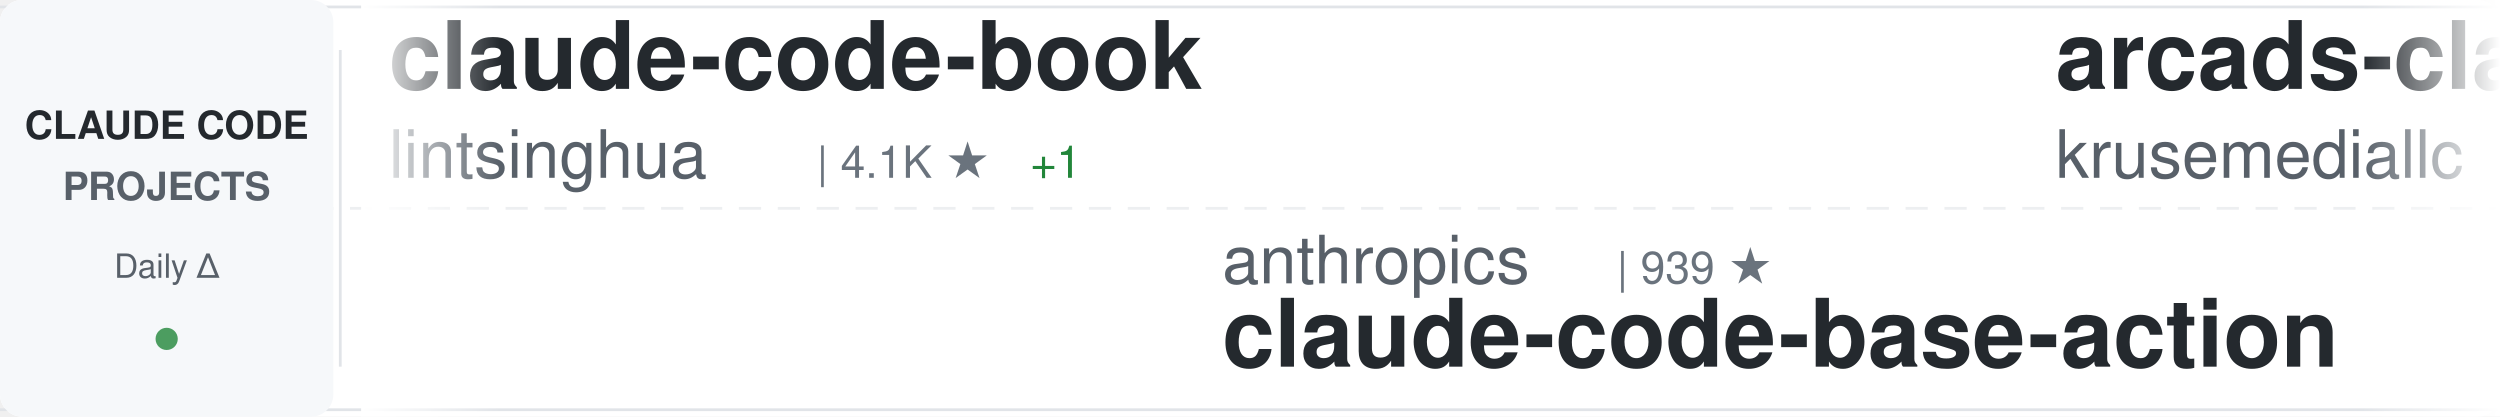
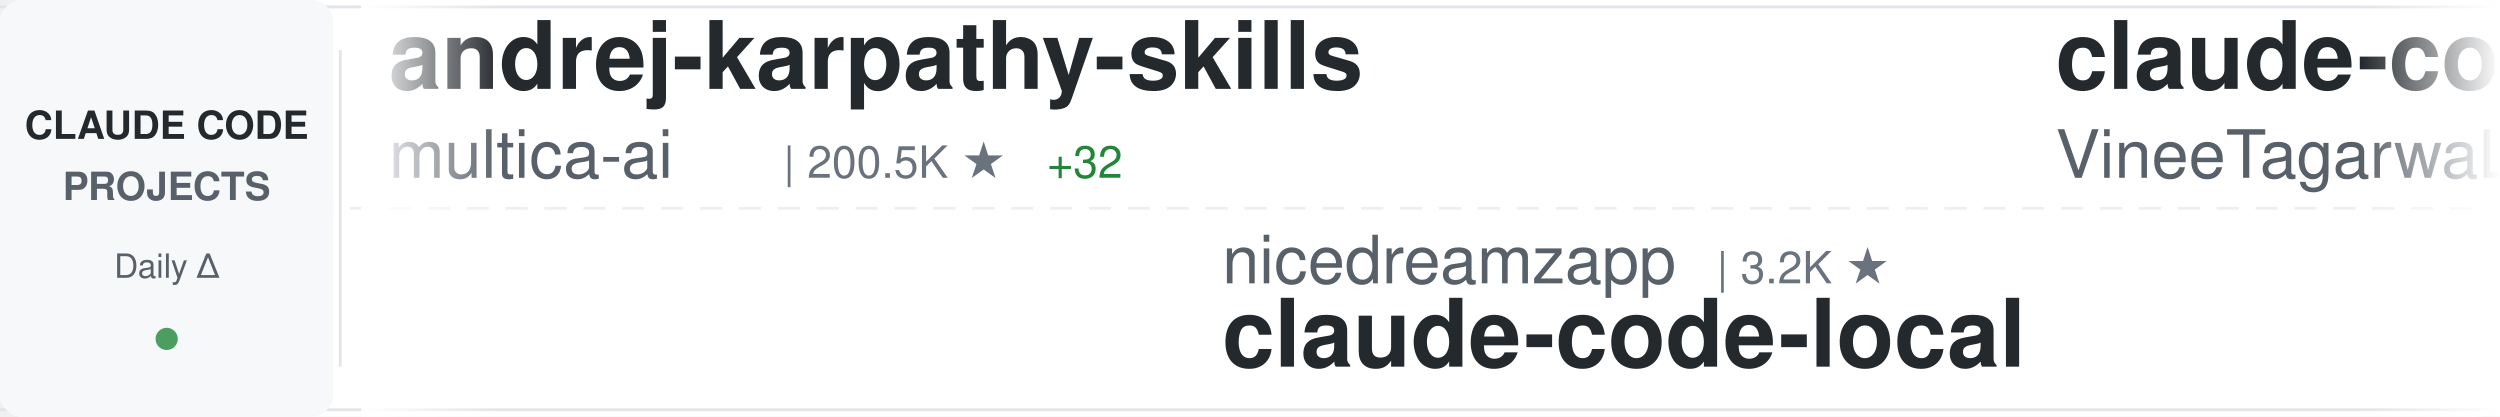
<svg xmlns="http://www.w3.org/2000/svg" width="900" height="150">
  <defs>
    <linearGradient id="awesomeLeftFade" x1="0%" y1="0%" x2="100%" y2="0%">
      <stop offset="0%" style="stop-color:#ffffff;stop-opacity:1" />
      <stop offset="100%" style="stop-color:#ffffff;stop-opacity:0" />
    </linearGradient>
    <linearGradient id="awesomeRightFade" x1="0%" y1="0%" x2="100%" y2="0%">
      <stop offset="0%" style="stop-color:#ffffff;stop-opacity:0" />
      <stop offset="100%" style="stop-color:#ffffff;stop-opacity:1" />
    </linearGradient>
  </defs>
  <rect width="900" height="150" fill="#ffffff" rx="8" />
  <rect x="0" y="2" width="900" height="1" fill="#e1e4e8" />
  <rect x="0" y="147" width="900" height="1" fill="#e1e4e8" />
  <line x1="0" y1="75" x2="900" y2="75" stroke="#e1e4e8" stroke-width="1" stroke-dasharray="8 6" opacity="0.6" />
  <rect x="0" y="0" width="120" height="150" fill="#f6f8fa" rx="8" />
  <text x="60" y="50" font-family="-apple-system, BlinkMacSystemFont, 'Segoe UI', Helvetica, Arial, sans-serif" font-size="14" font-weight="600" fill="#24292e" text-anchor="middle">CLAUDE CODE</text>
  <text x="60" y="72" font-family="-apple-system, BlinkMacSystemFont, 'Segoe UI', Helvetica, Arial, sans-serif" font-size="14" font-weight="600" fill="#586069" text-anchor="middle">PROJECTS</text>
  <text x="60" y="100" font-family="-apple-system, BlinkMacSystemFont, 'Segoe UI', Helvetica, Arial, sans-serif" font-size="12" font-weight="500" fill="#586069" text-anchor="middle">Daily Δ</text>
  <circle cx="60" cy="122" r="4" fill="#22863a" opacity="0.8" />
  <rect x="122" y="18" width="1" height="114" fill="#e1e4e8" />
  <clipPath id="awesomeTickerClip">
    <rect x="130" y="0" width="770" height="150" />
  </clipPath>
  <g clip-path="url(#awesomeTickerClip)">
    <g id="awesomeTickerItems">
      <animateTransform attributeName="transform" attributeType="XML" type="translate" from="0 0" to="-3000 0" dur="54s" repeatCount="indefinite" />
      <g transform="translate(0, 0)">
-         <text x="140" y="32" font-family="-apple-system, BlinkMacSystemFont, 'Segoe UI', Helvetica, Arial, sans-serif" font-size="34" font-weight="600" fill="#24292e">claude-code-book</text>
-         <text x="140" y="64" font-family="-apple-system, BlinkMacSystemFont, 'Segoe UI', Helvetica, Arial, sans-serif" font-size="24" font-weight="400" fill="#586069">lintsinghua</text>
-         <text x="294" y="64" font-family="-apple-system, BlinkMacSystemFont, 'Segoe UI', Helvetica, Arial, sans-serif" font-size="16" font-weight="500" fill="#6a737d">| 4.1K ★</text>
-         <text x="371" y="64" font-family="-apple-system, BlinkMacSystemFont, 'Segoe UI', Helvetica, Arial, sans-serif" font-size="16" font-weight="500" fill="#22863a"> +1</text>
+         <text x="140" y="32" font-family="-apple-system, BlinkMacSystemFont, 'Segoe UI', Helvetica, Arial, sans-serif" font-size="34" font-weight="600" fill="#24292e">andrej-karpathy-skills</text>
+         <text x="140" y="64" font-family="-apple-system, BlinkMacSystemFont, 'Segoe UI', Helvetica, Arial, sans-serif" font-size="24" font-weight="400" fill="#586069">multica-ai</text>
+         <text x="282" y="64" font-family="-apple-system, BlinkMacSystemFont, 'Segoe UI', Helvetica, Arial, sans-serif" font-size="16" font-weight="500" fill="#6a737d">| 200.5K ★</text>
+         <text x="377" y="64" font-family="-apple-system, BlinkMacSystemFont, 'Segoe UI', Helvetica, Arial, sans-serif" font-size="16" font-weight="500" fill="#22863a"> +32</text>
      </g>
      <g transform="translate(300, 0)">
-         <text x="140" y="102" font-family="-apple-system, BlinkMacSystemFont, 'Segoe UI', Helvetica, Arial, sans-serif" font-size="24" font-weight="400" fill="#586069">anthropics</text>
-         <text x="282" y="102" font-family="-apple-system, BlinkMacSystemFont, 'Segoe UI', Helvetica, Arial, sans-serif" font-size="16" font-weight="500" fill="#6a737d">| 939 ★</text>
-         <text x="140" y="132" font-family="-apple-system, BlinkMacSystemFont, 'Segoe UI', Helvetica, Arial, sans-serif" font-size="34" font-weight="600" fill="#24292e">claude-code-base-action</text>
+         <text x="140" y="102" font-family="-apple-system, BlinkMacSystemFont, 'Segoe UI', Helvetica, Arial, sans-serif" font-size="24" font-weight="400" fill="#586069">nicedreamzapp</text>
+         <text x="318" y="102" font-family="-apple-system, BlinkMacSystemFont, 'Segoe UI', Helvetica, Arial, sans-serif" font-size="16" font-weight="500" fill="#6a737d">| 3.2K ★</text>
+         <text x="140" y="132" font-family="-apple-system, BlinkMacSystemFont, 'Segoe UI', Helvetica, Arial, sans-serif" font-size="34" font-weight="600" fill="#24292e">claude-code-local</text>
      </g>
      <g transform="translate(600, 0)">
-         <text x="140" y="32" font-family="-apple-system, BlinkMacSystemFont, 'Segoe UI', Helvetica, Arial, sans-serif" font-size="34" font-weight="600" fill="#24292e">arcads-claude-code</text>
-         <text x="140" y="64" font-family="-apple-system, BlinkMacSystemFont, 'Segoe UI', Helvetica, Arial, sans-serif" font-size="24" font-weight="400" fill="#586069">krusemediallc</text>
-         <text x="318" y="64" font-family="-apple-system, BlinkMacSystemFont, 'Segoe UI', Helvetica, Arial, sans-serif" font-size="16" font-weight="500" fill="#6a737d">| 1.1K ★</text>
-         <text x="395" y="64" font-family="-apple-system, BlinkMacSystemFont, 'Segoe UI', Helvetica, Arial, sans-serif" font-size="16" font-weight="500" fill="#22863a"> +2</text>
+         <text x="140" y="32" font-family="-apple-system, BlinkMacSystemFont, 'Segoe UI', Helvetica, Arial, sans-serif" font-size="34" font-weight="600" fill="#24292e">claude-code</text>
+         <text x="140" y="64" font-family="-apple-system, BlinkMacSystemFont, 'Segoe UI', Helvetica, Arial, sans-serif" font-size="24" font-weight="400" fill="#586069">VineeTagarwaL-code</text>
+         <text x="378" y="64" font-family="-apple-system, BlinkMacSystemFont, 'Segoe UI', Helvetica, Arial, sans-serif" font-size="16" font-weight="500" fill="#6a737d">| 273 ★</text>
      </g>
      <g transform="translate(900, 0)">
-         <text x="140" y="102" font-family="-apple-system, BlinkMacSystemFont, 'Segoe UI', Helvetica, Arial, sans-serif" font-size="24" font-weight="400" fill="#586069">fuergaosi233</text>
-         <text x="306" y="102" font-family="-apple-system, BlinkMacSystemFont, 'Segoe UI', Helvetica, Arial, sans-serif" font-size="16" font-weight="500" fill="#6a737d">| 2.8K ★</text>
-         <text x="383" y="102" font-family="-apple-system, BlinkMacSystemFont, 'Segoe UI', Helvetica, Arial, sans-serif" font-size="16" font-weight="500" fill="#22863a"> +2</text>
-         <text x="140" y="132" font-family="-apple-system, BlinkMacSystemFont, 'Segoe UI', Helvetica, Arial, sans-serif" font-size="34" font-weight="600" fill="#24292e">claude-code-proxy</text>
+         <text x="140" y="102" font-family="-apple-system, BlinkMacSystemFont, 'Segoe UI', Helvetica, Arial, sans-serif" font-size="24" font-weight="400" fill="#586069">lorryjovens-hub</text>
+         <text x="342" y="102" font-family="-apple-system, BlinkMacSystemFont, 'Segoe UI', Helvetica, Arial, sans-serif" font-size="16" font-weight="500" fill="#6a737d">| 1.7K ★</text>
+         <text x="140" y="132" font-family="-apple-system, BlinkMacSystemFont, 'Segoe UI', Helvetica, Arial, sans-serif" font-size="34" font-weight="600" fill="#24292e">claude-code-rust</text>
      </g>
      <g transform="translate(1200, 0)">
-         <text x="140" y="32" font-family="-apple-system, BlinkMacSystemFont, 'Segoe UI', Helvetica, Arial, sans-serif" font-size="34" font-weight="600" fill="#24292e">claude-code-local</text>
-         <text x="140" y="64" font-family="-apple-system, BlinkMacSystemFont, 'Segoe UI', Helvetica, Arial, sans-serif" font-size="24" font-weight="400" fill="#586069">nicedreamzapp</text>
-         <text x="318" y="64" font-family="-apple-system, BlinkMacSystemFont, 'Segoe UI', Helvetica, Arial, sans-serif" font-size="16" font-weight="500" fill="#6a737d">| 3.2K ★</text>
-         <text x="395" y="64" font-family="-apple-system, BlinkMacSystemFont, 'Segoe UI', Helvetica, Arial, sans-serif" font-size="16" font-weight="500" fill="#22863a"> +4</text>
+         <text x="140" y="32" font-family="-apple-system, BlinkMacSystemFont, 'Segoe UI', Helvetica, Arial, sans-serif" font-size="34" font-weight="600" fill="#24292e">claude-code-hub</text>
+         <text x="140" y="64" font-family="-apple-system, BlinkMacSystemFont, 'Segoe UI', Helvetica, Arial, sans-serif" font-size="24" font-weight="400" fill="#586069">ding113</text>
+         <text x="246" y="64" font-family="-apple-system, BlinkMacSystemFont, 'Segoe UI', Helvetica, Arial, sans-serif" font-size="16" font-weight="500" fill="#6a737d">| 3.3K ★</text>
+         <text x="323" y="64" font-family="-apple-system, BlinkMacSystemFont, 'Segoe UI', Helvetica, Arial, sans-serif" font-size="16" font-weight="500" fill="#22863a"> +2</text>
      </g>
      <g transform="translate(1500, 0)">
-         <text x="140" y="102" font-family="-apple-system, BlinkMacSystemFont, 'Segoe UI', Helvetica, Arial, sans-serif" font-size="24" font-weight="400" fill="#586069">tanbiralam</text>
-         <text x="282" y="102" font-family="-apple-system, BlinkMacSystemFont, 'Segoe UI', Helvetica, Arial, sans-serif" font-size="16" font-weight="500" fill="#6a737d">| 2.1K ★</text>
-         <text x="359" y="102" font-family="-apple-system, BlinkMacSystemFont, 'Segoe UI', Helvetica, Arial, sans-serif" font-size="16" font-weight="500" fill="#22863a"> +2</text>
-         <text x="140" y="132" font-family="-apple-system, BlinkMacSystemFont, 'Segoe UI', Helvetica, Arial, sans-serif" font-size="34" font-weight="600" fill="#24292e">claude-code</text>
+         <text x="140" y="102" font-family="-apple-system, BlinkMacSystemFont, 'Segoe UI', Helvetica, Arial, sans-serif" font-size="24" font-weight="400" fill="#586069">ponponon</text>
+         <text x="258" y="102" font-family="-apple-system, BlinkMacSystemFont, 'Segoe UI', Helvetica, Arial, sans-serif" font-size="16" font-weight="500" fill="#6a737d">| 2.3K ★</text>
+         <text x="140" y="132" font-family="-apple-system, BlinkMacSystemFont, 'Segoe UI', Helvetica, Arial, sans-serif" font-size="34" font-weight="600" fill="#24292e">claude_code_src</text>
      </g>
      <g transform="translate(1800, 0)">
-         <text x="140" y="32" font-family="-apple-system, BlinkMacSystemFont, 'Segoe UI', Helvetica, Arial, sans-serif" font-size="34" font-weight="600" fill="#24292e">claude-code</text>
-         <text x="140" y="64" font-family="-apple-system, BlinkMacSystemFont, 'Segoe UI', Helvetica, Arial, sans-serif" font-size="24" font-weight="400" fill="#586069">freestylefly</text>
-         <text x="306" y="64" font-family="-apple-system, BlinkMacSystemFont, 'Segoe UI', Helvetica, Arial, sans-serif" font-size="16" font-weight="500" fill="#6a737d">| 128 ★</text>
+         <text x="140" y="32" font-family="-apple-system, BlinkMacSystemFont, 'Segoe UI', Helvetica, Arial, sans-serif" font-size="34" font-weight="600" fill="#24292e">Open-ClaudeCode</text>
+         <text x="140" y="64" font-family="-apple-system, BlinkMacSystemFont, 'Segoe UI', Helvetica, Arial, sans-serif" font-size="24" font-weight="400" fill="#586069">LING71671</text>
+         <text x="270" y="64" font-family="-apple-system, BlinkMacSystemFont, 'Segoe UI', Helvetica, Arial, sans-serif" font-size="16" font-weight="500" fill="#6a737d">| 933 ★</text>
      </g>
      <g transform="translate(2100, 0)">
-         <text x="140" y="102" font-family="-apple-system, BlinkMacSystemFont, 'Segoe UI', Helvetica, Arial, sans-serif" font-size="24" font-weight="400" fill="#586069">ponponon</text>
-         <text x="258" y="102" font-family="-apple-system, BlinkMacSystemFont, 'Segoe UI', Helvetica, Arial, sans-serif" font-size="16" font-weight="500" fill="#6a737d">| 2.3K ★</text>
+         <text x="140" y="102" font-family="-apple-system, BlinkMacSystemFont, 'Segoe UI', Helvetica, Arial, sans-serif" font-size="24" font-weight="400" fill="#586069">Yuyz0112</text>
+         <text x="258" y="102" font-family="-apple-system, BlinkMacSystemFont, 'Segoe UI', Helvetica, Arial, sans-serif" font-size="16" font-weight="500" fill="#6a737d">| 2.4K ★</text>
        <text x="335" y="102" font-family="-apple-system, BlinkMacSystemFont, 'Segoe UI', Helvetica, Arial, sans-serif" font-size="16" font-weight="500" fill="#22863a"> +1</text>
-         <text x="140" y="132" font-family="-apple-system, BlinkMacSystemFont, 'Segoe UI', Helvetica, Arial, sans-serif" font-size="34" font-weight="600" fill="#24292e">claude_code_src</text>
+         <text x="140" y="132" font-family="-apple-system, BlinkMacSystemFont, 'Segoe UI', Helvetica, Arial, sans-serif" font-size="34" font-weight="600" fill="#24292e">claude-code-reverse</text>
      </g>
      <g transform="translate(2400, 0)">
-         <text x="140" y="32" font-family="-apple-system, BlinkMacSystemFont, 'Segoe UI', Helvetica, Arial, sans-serif" font-size="34" font-weight="600" fill="#24292e">ClaudeCodeAgents</text>
-         <text x="140" y="64" font-family="-apple-system, BlinkMacSystemFont, 'Segoe UI', Helvetica, Arial, sans-serif" font-size="24" font-weight="400" fill="#586069">darcyegb</text>
-         <text x="258" y="64" font-family="-apple-system, BlinkMacSystemFont, 'Segoe UI', Helvetica, Arial, sans-serif" font-size="16" font-weight="500" fill="#6a737d">| 756 ★</text>
+         <text x="140" y="32" font-family="-apple-system, BlinkMacSystemFont, 'Segoe UI', Helvetica, Arial, sans-serif" font-size="34" font-weight="600" fill="#24292e">claude-code-video-toolki...</text>
+         <text x="140" y="64" font-family="-apple-system, BlinkMacSystemFont, 'Segoe UI', Helvetica, Arial, sans-serif" font-size="24" font-weight="400" fill="#586069">digitalsamba</text>
+         <text x="306" y="64" font-family="-apple-system, BlinkMacSystemFont, 'Segoe UI', Helvetica, Arial, sans-serif" font-size="16" font-weight="500" fill="#6a737d">| 1.9K ★</text>
      </g>
      <g transform="translate(2700, 0)">
-         <text x="140" y="102" font-family="-apple-system, BlinkMacSystemFont, 'Segoe UI', Helvetica, Arial, sans-serif" font-size="24" font-weight="400" fill="#586069">yasasbanukaofficial</text>
-         <text x="390" y="102" font-family="-apple-system, BlinkMacSystemFont, 'Segoe UI', Helvetica, Arial, sans-serif" font-size="16" font-weight="500" fill="#6a737d">| 3.9K ★</text>
-         <text x="467" y="102" font-family="-apple-system, BlinkMacSystemFont, 'Segoe UI', Helvetica, Arial, sans-serif" font-size="16" font-weight="500" fill="#22863a"> +2</text>
-         <text x="140" y="132" font-family="-apple-system, BlinkMacSystemFont, 'Segoe UI', Helvetica, Arial, sans-serif" font-size="34" font-weight="600" fill="#24292e">claude-code</text>
+         <text x="140" y="102" font-family="-apple-system, BlinkMacSystemFont, 'Segoe UI', Helvetica, Arial, sans-serif" font-size="24" font-weight="400" fill="#586069">huangserva</text>
+         <text x="282" y="102" font-family="-apple-system, BlinkMacSystemFont, 'Segoe UI', Helvetica, Arial, sans-serif" font-size="16" font-weight="500" fill="#6a737d">| 622 ★</text>
+         <text x="140" y="132" font-family="-apple-system, BlinkMacSystemFont, 'Segoe UI', Helvetica, Arial, sans-serif" font-size="34" font-weight="600" fill="#24292e">claude-code-cli</text>
      </g>
      <g transform="translate(3000, 0)">
-         <text x="140" y="32" font-family="-apple-system, BlinkMacSystemFont, 'Segoe UI', Helvetica, Arial, sans-serif" font-size="34" font-weight="600" fill="#24292e">claude-code-book</text>
-         <text x="140" y="64" font-family="-apple-system, BlinkMacSystemFont, 'Segoe UI', Helvetica, Arial, sans-serif" font-size="24" font-weight="400" fill="#586069">lintsinghua</text>
-         <text x="294" y="64" font-family="-apple-system, BlinkMacSystemFont, 'Segoe UI', Helvetica, Arial, sans-serif" font-size="16" font-weight="500" fill="#6a737d">| 4.1K ★</text>
-         <text x="371" y="64" font-family="-apple-system, BlinkMacSystemFont, 'Segoe UI', Helvetica, Arial, sans-serif" font-size="16" font-weight="500" fill="#22863a"> +1</text>
+         <text x="140" y="32" font-family="-apple-system, BlinkMacSystemFont, 'Segoe UI', Helvetica, Arial, sans-serif" font-size="34" font-weight="600" fill="#24292e">andrej-karpathy-skills</text>
+         <text x="140" y="64" font-family="-apple-system, BlinkMacSystemFont, 'Segoe UI', Helvetica, Arial, sans-serif" font-size="24" font-weight="400" fill="#586069">multica-ai</text>
+         <text x="282" y="64" font-family="-apple-system, BlinkMacSystemFont, 'Segoe UI', Helvetica, Arial, sans-serif" font-size="16" font-weight="500" fill="#6a737d">| 200.5K ★</text>
+         <text x="377" y="64" font-family="-apple-system, BlinkMacSystemFont, 'Segoe UI', Helvetica, Arial, sans-serif" font-size="16" font-weight="500" fill="#22863a"> +32</text>
      </g>
      <g transform="translate(3300, 0)">
-         <text x="140" y="102" font-family="-apple-system, BlinkMacSystemFont, 'Segoe UI', Helvetica, Arial, sans-serif" font-size="24" font-weight="400" fill="#586069">anthropics</text>
-         <text x="282" y="102" font-family="-apple-system, BlinkMacSystemFont, 'Segoe UI', Helvetica, Arial, sans-serif" font-size="16" font-weight="500" fill="#6a737d">| 939 ★</text>
-         <text x="140" y="132" font-family="-apple-system, BlinkMacSystemFont, 'Segoe UI', Helvetica, Arial, sans-serif" font-size="34" font-weight="600" fill="#24292e">claude-code-base-action</text>
+         <text x="140" y="102" font-family="-apple-system, BlinkMacSystemFont, 'Segoe UI', Helvetica, Arial, sans-serif" font-size="24" font-weight="400" fill="#586069">nicedreamzapp</text>
+         <text x="318" y="102" font-family="-apple-system, BlinkMacSystemFont, 'Segoe UI', Helvetica, Arial, sans-serif" font-size="16" font-weight="500" fill="#6a737d">| 3.2K ★</text>
+         <text x="140" y="132" font-family="-apple-system, BlinkMacSystemFont, 'Segoe UI', Helvetica, Arial, sans-serif" font-size="34" font-weight="600" fill="#24292e">claude-code-local</text>
      </g>
      <g transform="translate(3600, 0)">
-         <text x="140" y="32" font-family="-apple-system, BlinkMacSystemFont, 'Segoe UI', Helvetica, Arial, sans-serif" font-size="34" font-weight="600" fill="#24292e">arcads-claude-code</text>
-         <text x="140" y="64" font-family="-apple-system, BlinkMacSystemFont, 'Segoe UI', Helvetica, Arial, sans-serif" font-size="24" font-weight="400" fill="#586069">krusemediallc</text>
-         <text x="318" y="64" font-family="-apple-system, BlinkMacSystemFont, 'Segoe UI', Helvetica, Arial, sans-serif" font-size="16" font-weight="500" fill="#6a737d">| 1.1K ★</text>
-         <text x="395" y="64" font-family="-apple-system, BlinkMacSystemFont, 'Segoe UI', Helvetica, Arial, sans-serif" font-size="16" font-weight="500" fill="#22863a"> +2</text>
+         <text x="140" y="32" font-family="-apple-system, BlinkMacSystemFont, 'Segoe UI', Helvetica, Arial, sans-serif" font-size="34" font-weight="600" fill="#24292e">claude-code</text>
+         <text x="140" y="64" font-family="-apple-system, BlinkMacSystemFont, 'Segoe UI', Helvetica, Arial, sans-serif" font-size="24" font-weight="400" fill="#586069">VineeTagarwaL-code</text>
+         <text x="378" y="64" font-family="-apple-system, BlinkMacSystemFont, 'Segoe UI', Helvetica, Arial, sans-serif" font-size="16" font-weight="500" fill="#6a737d">| 273 ★</text>
      </g>
      <g transform="translate(3900, 0)">
-         <text x="140" y="102" font-family="-apple-system, BlinkMacSystemFont, 'Segoe UI', Helvetica, Arial, sans-serif" font-size="24" font-weight="400" fill="#586069">fuergaosi233</text>
-         <text x="306" y="102" font-family="-apple-system, BlinkMacSystemFont, 'Segoe UI', Helvetica, Arial, sans-serif" font-size="16" font-weight="500" fill="#6a737d">| 2.8K ★</text>
-         <text x="383" y="102" font-family="-apple-system, BlinkMacSystemFont, 'Segoe UI', Helvetica, Arial, sans-serif" font-size="16" font-weight="500" fill="#22863a"> +2</text>
-         <text x="140" y="132" font-family="-apple-system, BlinkMacSystemFont, 'Segoe UI', Helvetica, Arial, sans-serif" font-size="34" font-weight="600" fill="#24292e">claude-code-proxy</text>
+         <text x="140" y="102" font-family="-apple-system, BlinkMacSystemFont, 'Segoe UI', Helvetica, Arial, sans-serif" font-size="24" font-weight="400" fill="#586069">lorryjovens-hub</text>
+         <text x="342" y="102" font-family="-apple-system, BlinkMacSystemFont, 'Segoe UI', Helvetica, Arial, sans-serif" font-size="16" font-weight="500" fill="#6a737d">| 1.7K ★</text>
+         <text x="140" y="132" font-family="-apple-system, BlinkMacSystemFont, 'Segoe UI', Helvetica, Arial, sans-serif" font-size="34" font-weight="600" fill="#24292e">claude-code-rust</text>
      </g>
    </g>
  </g>
  <rect x="130" y="0" width="50" height="150" fill="url(#awesomeLeftFade)" />
  <rect x="850" y="0" width="50" height="150" fill="url(#awesomeRightFade)" />
</svg>
